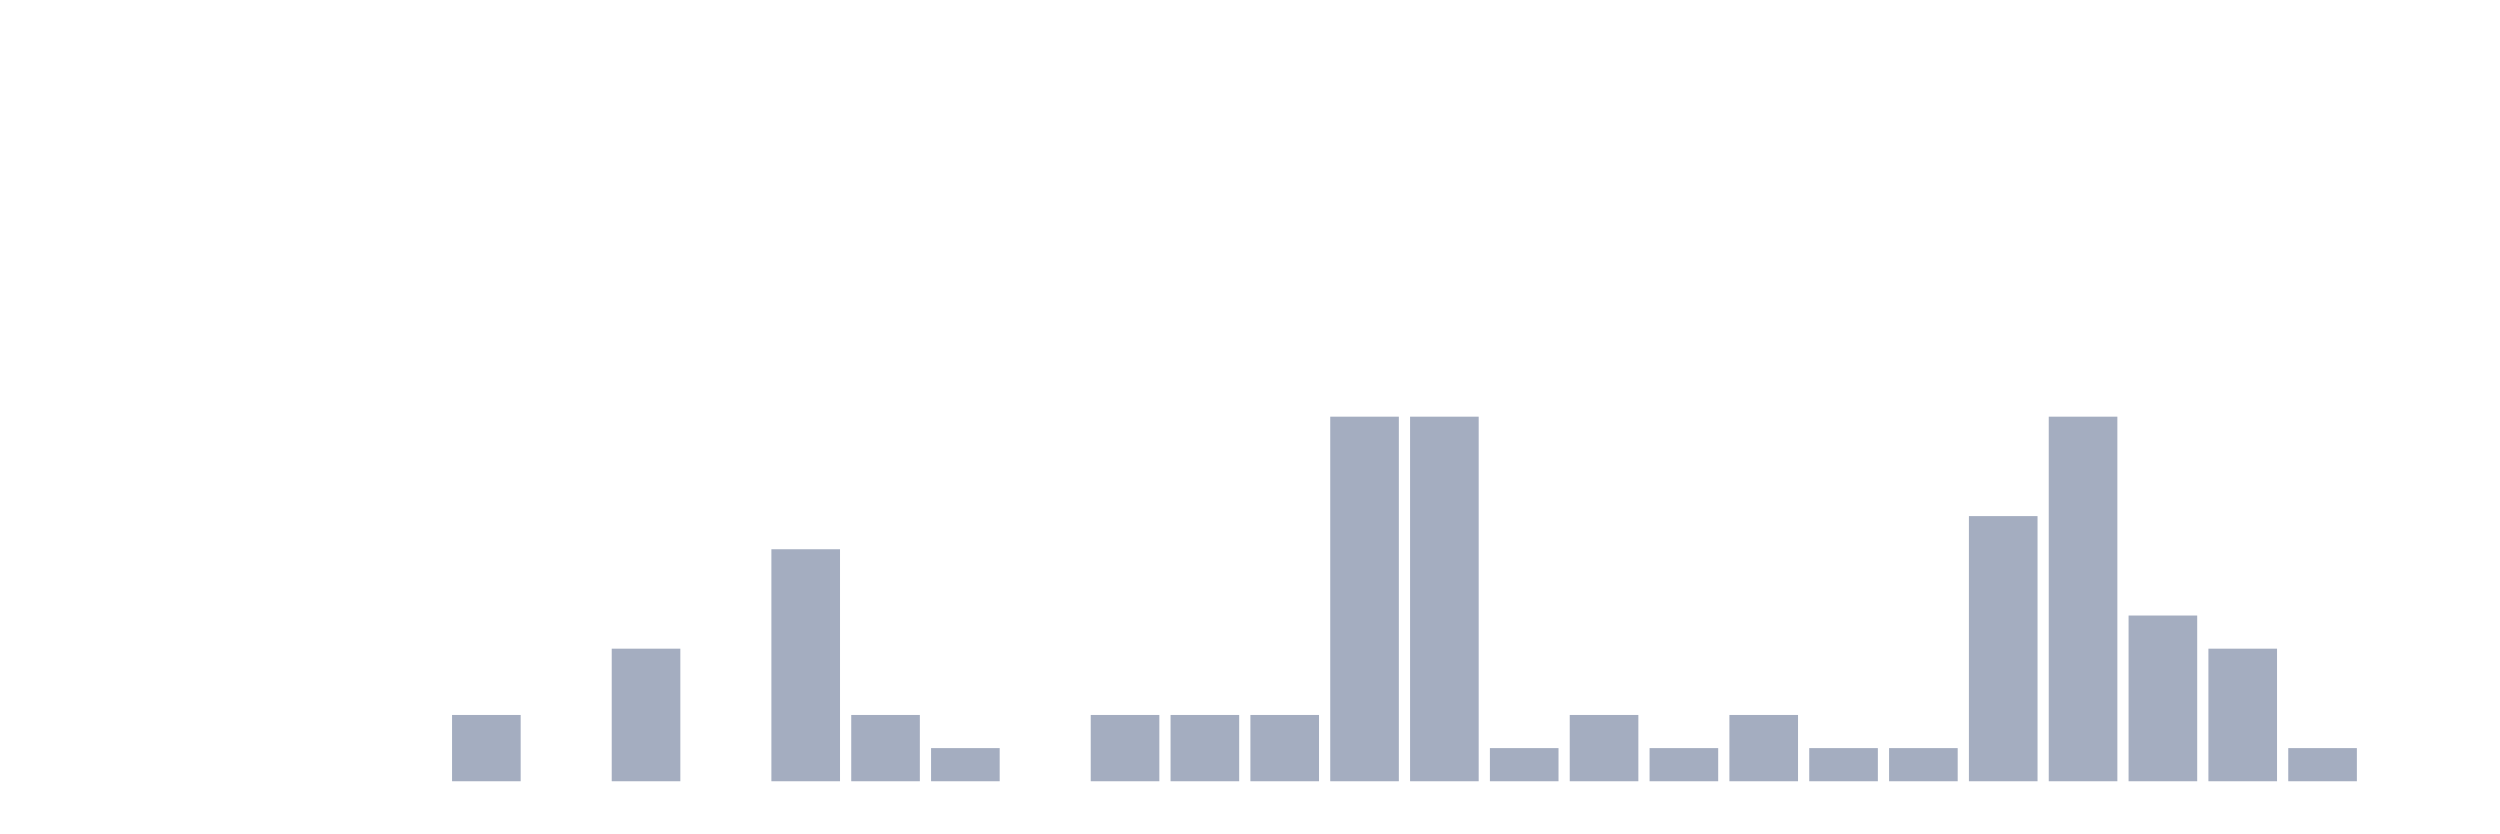
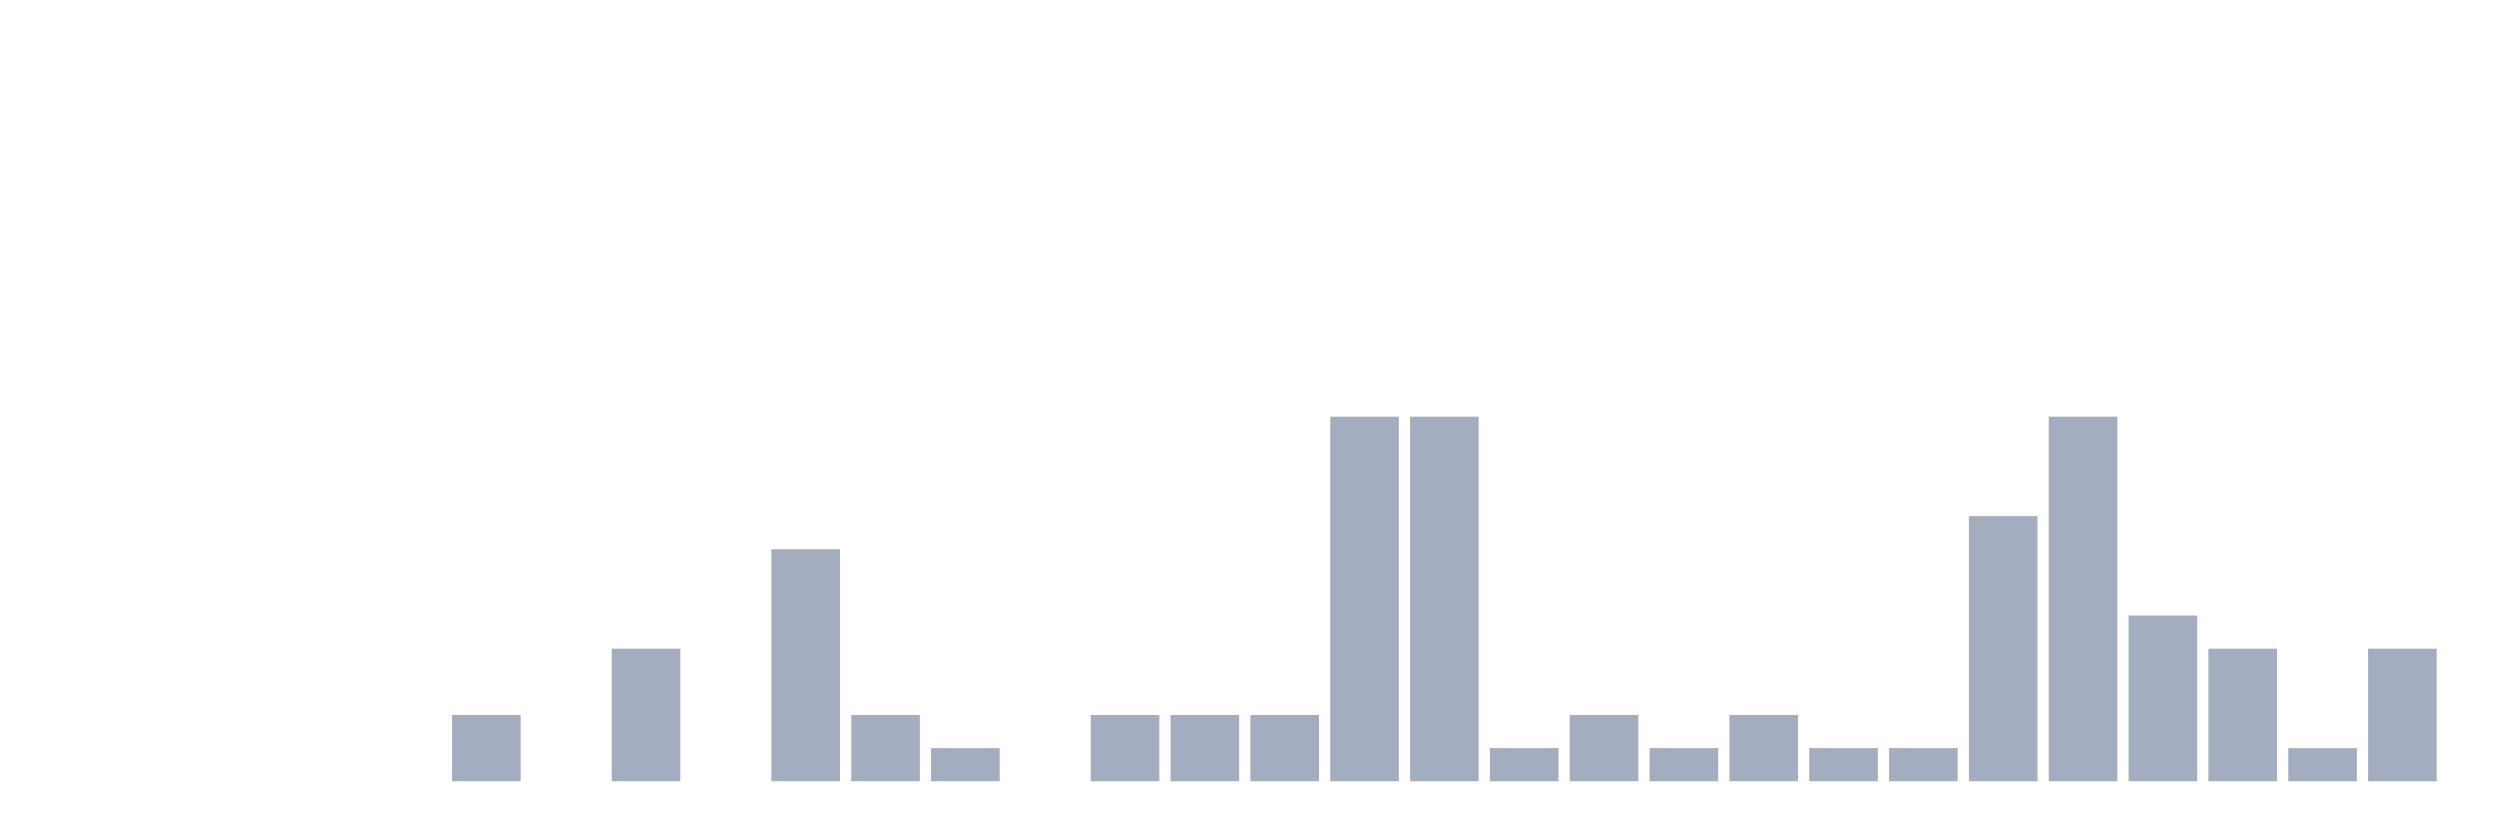
<svg xmlns="http://www.w3.org/2000/svg" viewBox="0 0 480 160">
  <g transform="translate(10,10)">
    <rect class="bar" x="0.153" width="13.175" y="140" height="0" fill="rgb(164,173,192)" />
    <rect class="bar" x="15.482" width="13.175" y="140" height="0" fill="rgb(164,173,192)" />
    <rect class="bar" x="30.81" width="13.175" y="140" height="0" fill="rgb(164,173,192)" />
    <rect class="bar" x="46.138" width="13.175" y="140" height="0" fill="rgb(164,173,192)" />
    <rect class="bar" x="61.466" width="13.175" y="140" height="0" fill="rgb(164,173,192)" />
    <rect class="bar" x="76.794" width="13.175" y="127.273" height="12.727" fill="rgb(164,173,192)" />
    <rect class="bar" x="92.123" width="13.175" y="140" height="0" fill="rgb(164,173,192)" />
    <rect class="bar" x="107.451" width="13.175" y="114.545" height="25.455" fill="rgb(164,173,192)" />
    <rect class="bar" x="122.779" width="13.175" y="140" height="0" fill="rgb(164,173,192)" />
    <rect class="bar" x="138.107" width="13.175" y="95.455" height="44.545" fill="rgb(164,173,192)" />
    <rect class="bar" x="153.436" width="13.175" y="127.273" height="12.727" fill="rgb(164,173,192)" />
    <rect class="bar" x="168.764" width="13.175" y="133.636" height="6.364" fill="rgb(164,173,192)" />
    <rect class="bar" x="184.092" width="13.175" y="140" height="0" fill="rgb(164,173,192)" />
    <rect class="bar" x="199.42" width="13.175" y="127.273" height="12.727" fill="rgb(164,173,192)" />
    <rect class="bar" x="214.748" width="13.175" y="127.273" height="12.727" fill="rgb(164,173,192)" />
    <rect class="bar" x="230.077" width="13.175" y="127.273" height="12.727" fill="rgb(164,173,192)" />
    <rect class="bar" x="245.405" width="13.175" y="70" height="70" fill="rgb(164,173,192)" />
    <rect class="bar" x="260.733" width="13.175" y="70" height="70" fill="rgb(164,173,192)" />
    <rect class="bar" x="276.061" width="13.175" y="133.636" height="6.364" fill="rgb(164,173,192)" />
    <rect class="bar" x="291.39" width="13.175" y="127.273" height="12.727" fill="rgb(164,173,192)" />
    <rect class="bar" x="306.718" width="13.175" y="133.636" height="6.364" fill="rgb(164,173,192)" />
    <rect class="bar" x="322.046" width="13.175" y="127.273" height="12.727" fill="rgb(164,173,192)" />
    <rect class="bar" x="337.374" width="13.175" y="133.636" height="6.364" fill="rgb(164,173,192)" />
    <rect class="bar" x="352.702" width="13.175" y="133.636" height="6.364" fill="rgb(164,173,192)" />
    <rect class="bar" x="368.031" width="13.175" y="89.091" height="50.909" fill="rgb(164,173,192)" />
    <rect class="bar" x="383.359" width="13.175" y="70" height="70" fill="rgb(164,173,192)" />
    <rect class="bar" x="398.687" width="13.175" y="108.182" height="31.818" fill="rgb(164,173,192)" />
    <rect class="bar" x="414.015" width="13.175" y="114.545" height="25.455" fill="rgb(164,173,192)" />
    <rect class="bar" x="429.344" width="13.175" y="133.636" height="6.364" fill="rgb(164,173,192)" />
-     <rect class="bar" x="444.672" width="13.175" y="140" height="0" fill="rgb(164,173,192)" />
+     <rect class="bar" x="444.672" width="13.175" y="114.545" height="25.455" fill="rgb(164,173,192)" />
  </g>
</svg>
